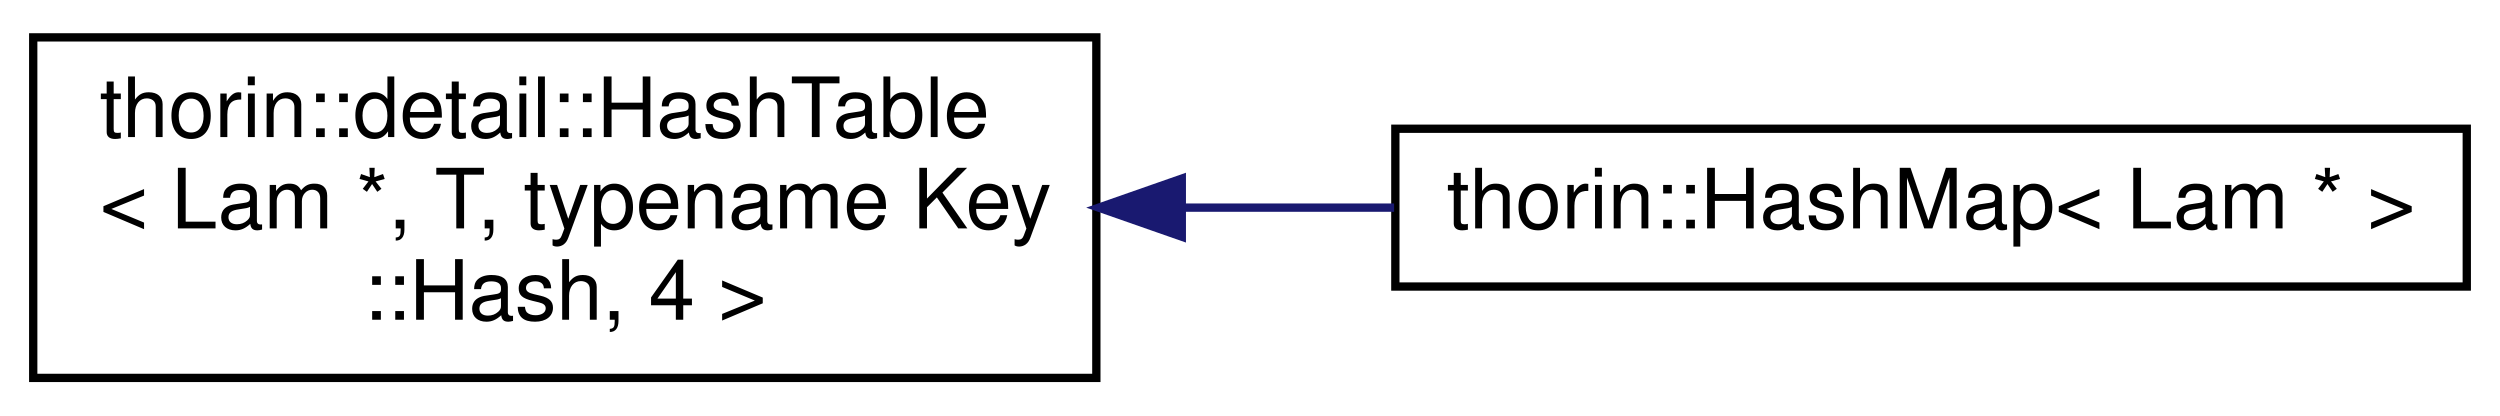
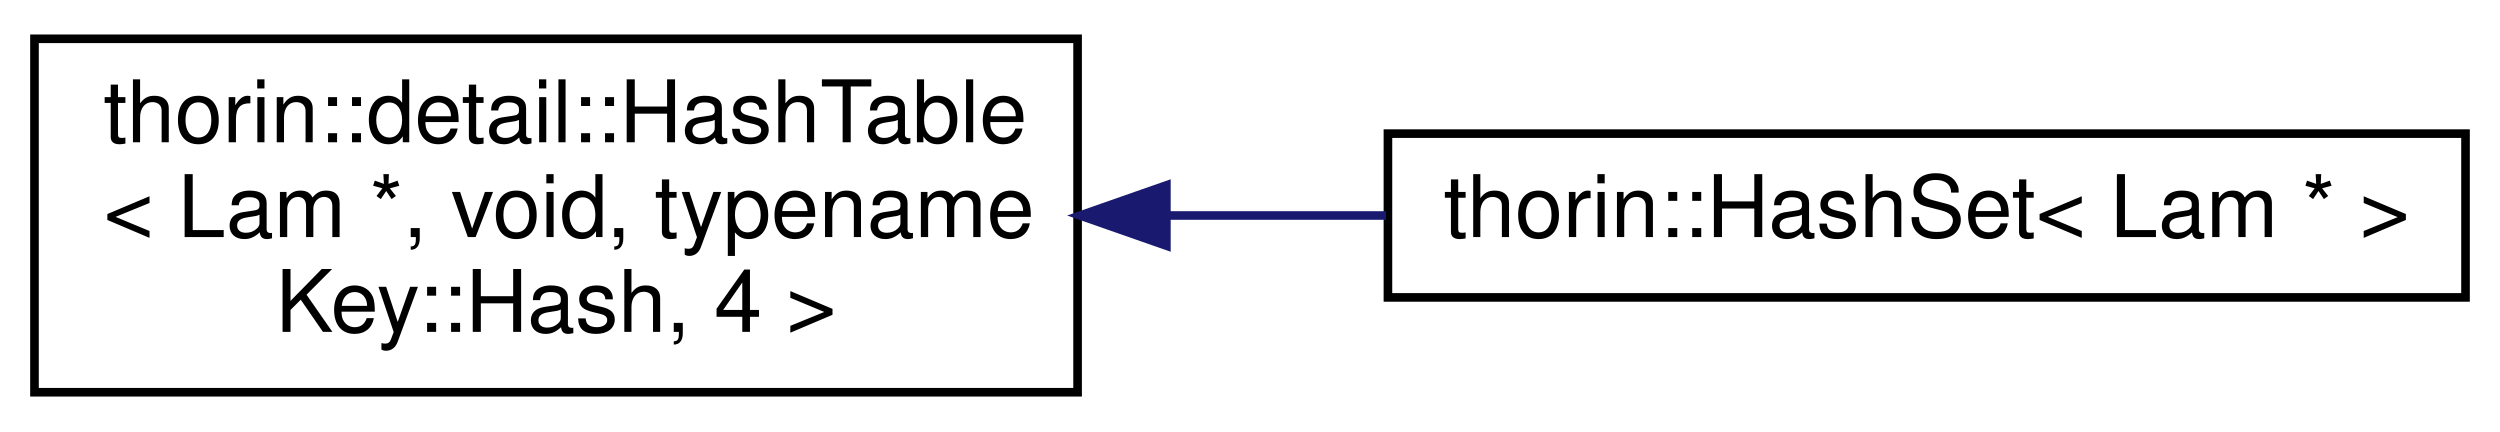
- <svg xmlns="http://www.w3.org/2000/svg" xmlns:xlink="http://www.w3.org/1999/xlink" width="301pt" height="50pt" viewBox="0.00 0.00 301.00 50.00">
+ <svg xmlns="http://www.w3.org/2000/svg" xmlns:xlink="http://www.w3.org/1999/xlink" width="290pt" height="50pt" viewBox="0.00 0.00 290.00 50.00">
  <g id="graph0" class="graph" transform="scale(1 1) rotate(0) translate(4 46)">
    <g id="node1" class="node">
      <g id="a_node1">
        <a xlink:href="classthorin_1_1detail_1_1HashTable.html" target="_top" xlink:title=" ">
-           <polygon fill="none" stroke="black" points="0,-0.5 0,-41.5 128,-41.5 128,-0.5 0,-0.5" />
+           <polygon fill="none" stroke="black" points="0,-0.5 0,-41.5 121,-41.5 121,-0.5 0,-0.5" />
          <text text-anchor="start" x="8" y="-29.5" font-family="Helvetica,sans-Serif" font-size="10.00">thorin::detail::HashTable</text>
-           <text text-anchor="start" x="8" y="-18.5" font-family="Helvetica,sans-Serif" font-size="10.00">&lt; Lam *, T, typename Key</text>
-           <text text-anchor="middle" x="64" y="-7.5" font-family="Helvetica,sans-Serif" font-size="10.00">::Hash, 4 &gt;</text>
+           <text text-anchor="start" x="8" y="-18.5" font-family="Helvetica,sans-Serif" font-size="10.00">&lt; Lam *, void, typename</text>
+           <text text-anchor="middle" x="60.5" y="-7.5" font-family="Helvetica,sans-Serif" font-size="10.00"> Key::Hash, 4 &gt;</text>
        </a>
      </g>
    </g>
    <g id="node2" class="node">
      <g id="a_node2">
-         <a xlink:href="classthorin_1_1HashMap.html" target="_top" xlink:title=" ">
-           <polygon fill="none" stroke="black" points="164,-11.5 164,-30.5 293,-30.5 293,-11.5 164,-11.5" />
-           <text text-anchor="middle" x="228.5" y="-18.5" font-family="Helvetica,sans-Serif" font-size="10.00">thorin::HashMap&lt; Lam * &gt;</text>
+         <a xlink:href="classthorin_1_1HashSet.html" target="_top" xlink:title=" ">
+           <polygon fill="none" stroke="black" points="157,-11.5 157,-30.5 282,-30.5 282,-11.5 157,-11.5" />
+           <text text-anchor="middle" x="219.5" y="-18.5" font-family="Helvetica,sans-Serif" font-size="10.00">thorin::HashSet&lt; Lam * &gt;</text>
        </a>
      </g>
    </g>
    <g id="edge1" class="edge">
-       <path fill="none" stroke="midnightblue" d="M138.52,-21C146.97,-21 155.54,-21 163.85,-21" />
-       <polygon fill="midnightblue" stroke="midnightblue" points="138.29,-17.5 128.29,-21 138.29,-24.5 138.29,-17.5" />
+       <path fill="none" stroke="midnightblue" d="M131.49,-21C139.92,-21 148.48,-21 156.78,-21" />
+       <polygon fill="midnightblue" stroke="midnightblue" points="131.3,-17.5 121.3,-21 131.3,-24.5 131.3,-17.5" />
    </g>
  </g>
</svg>
